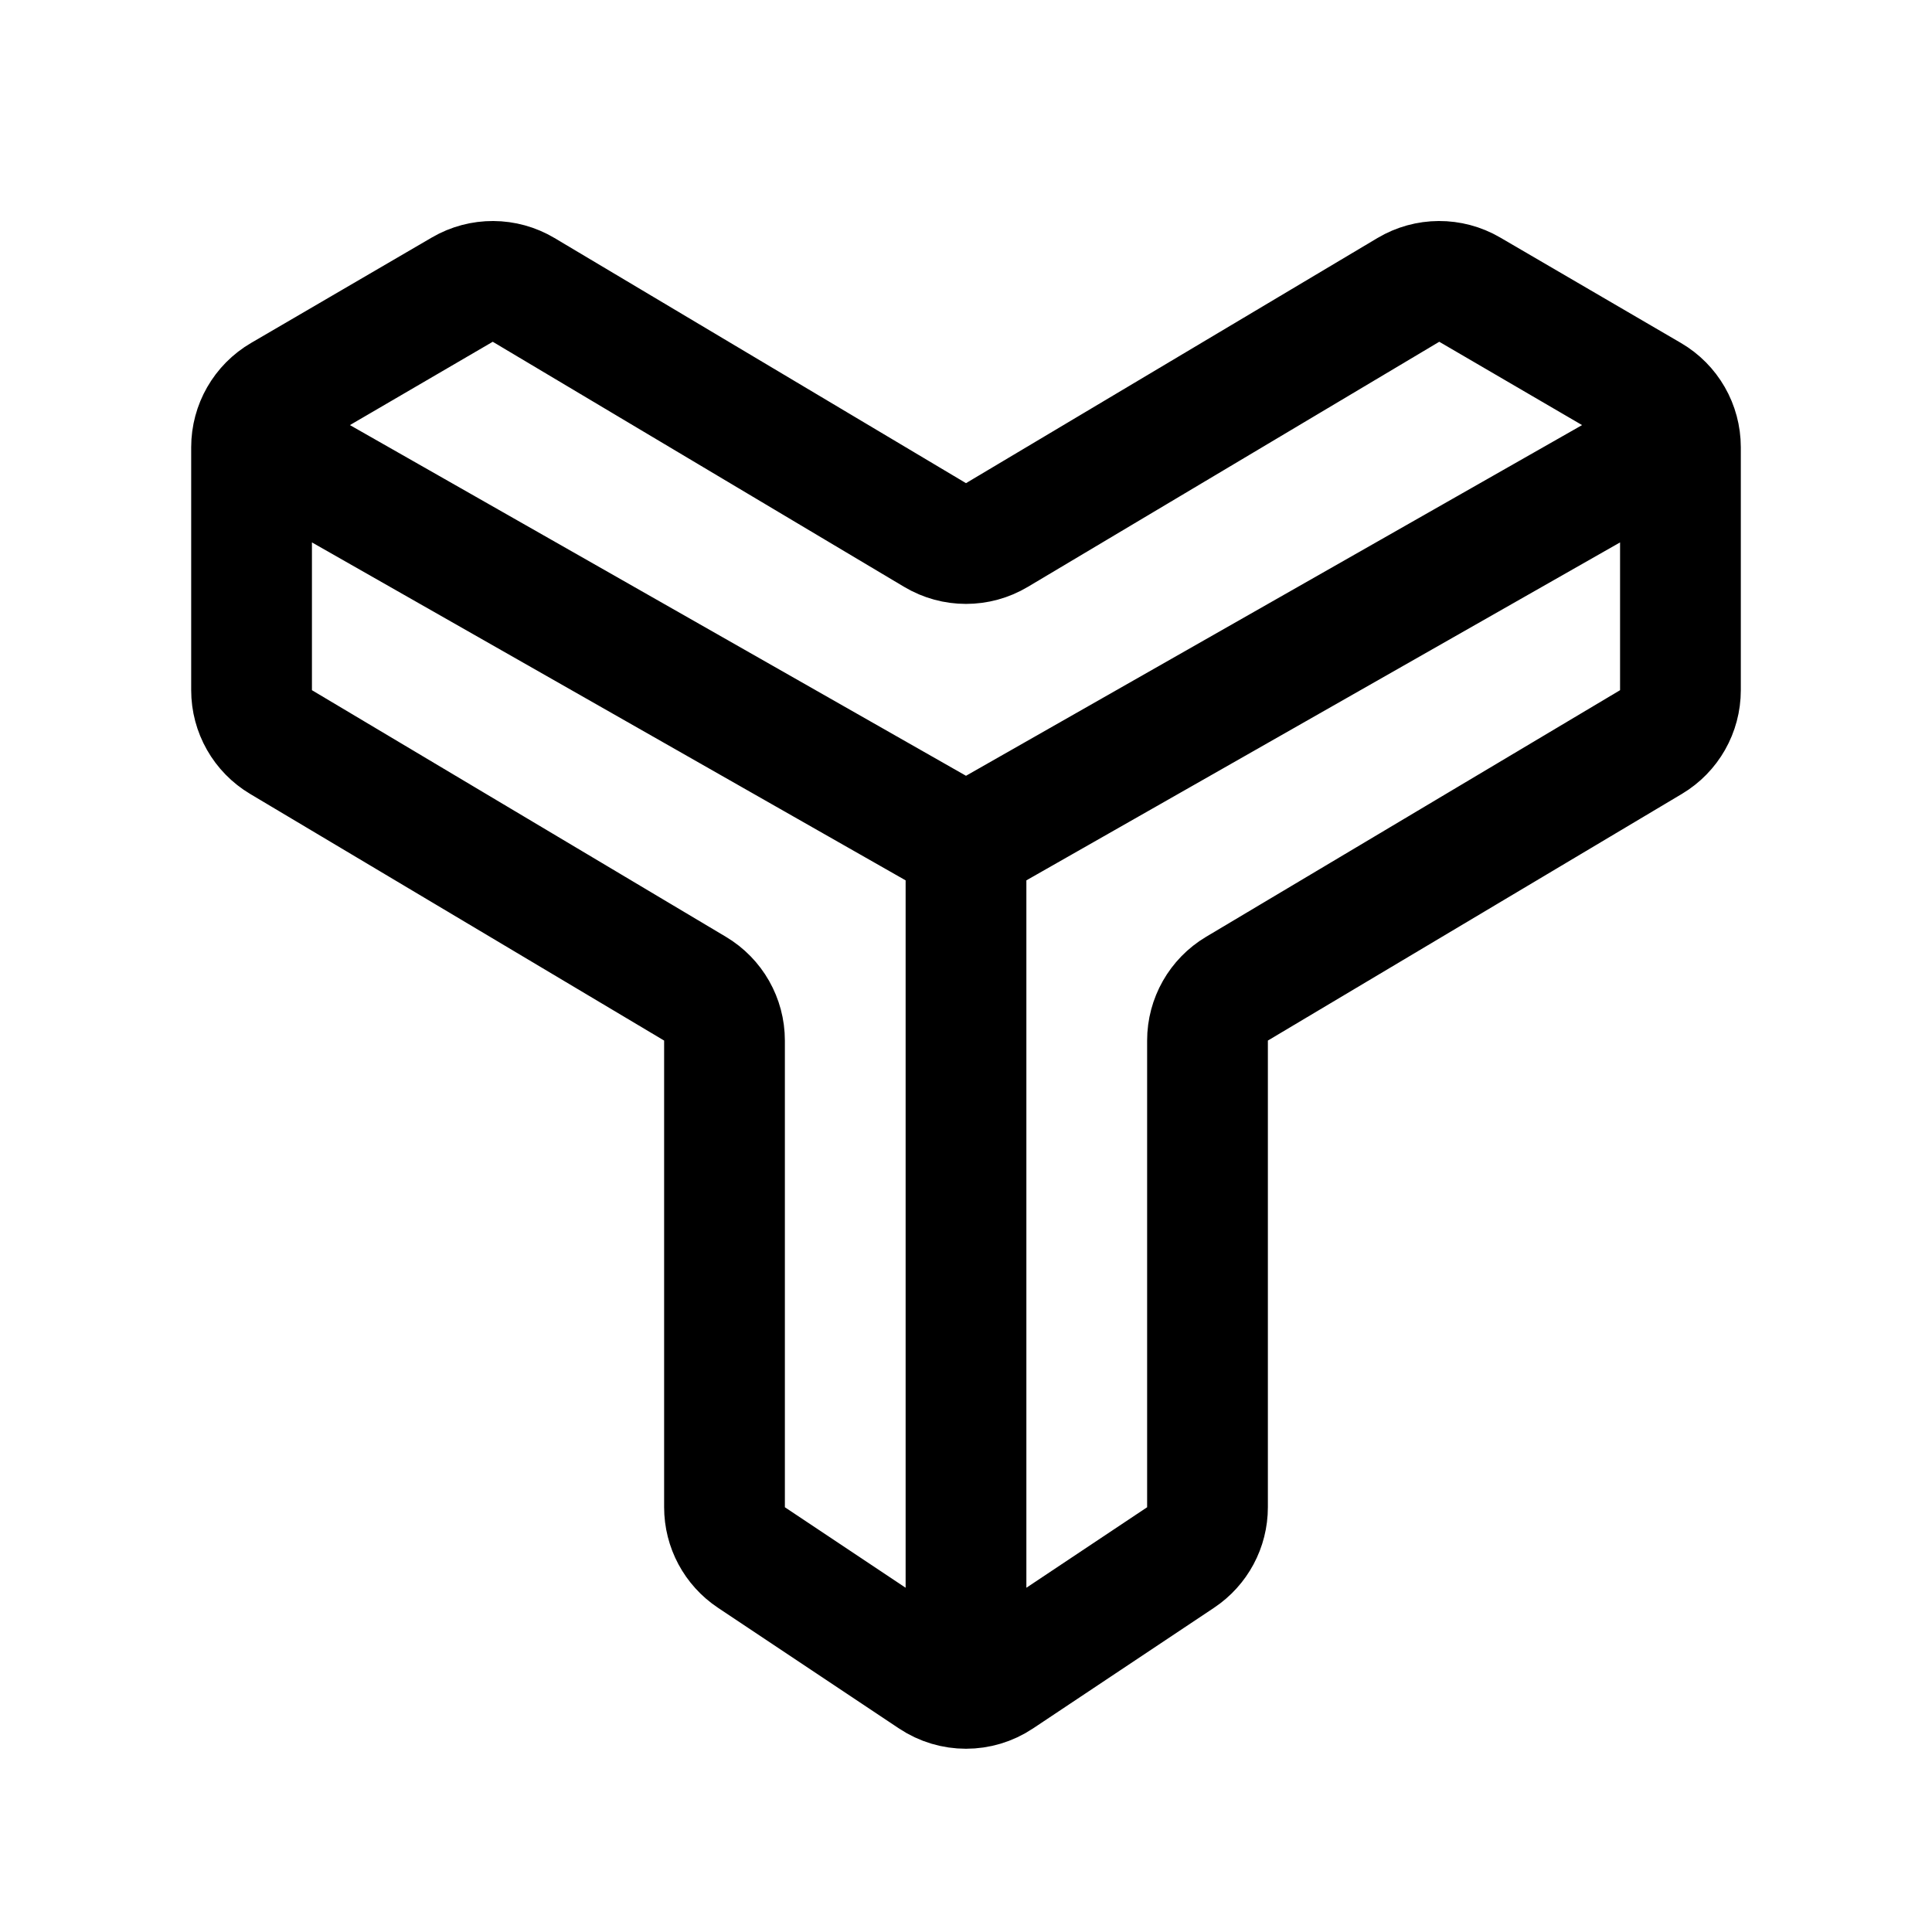
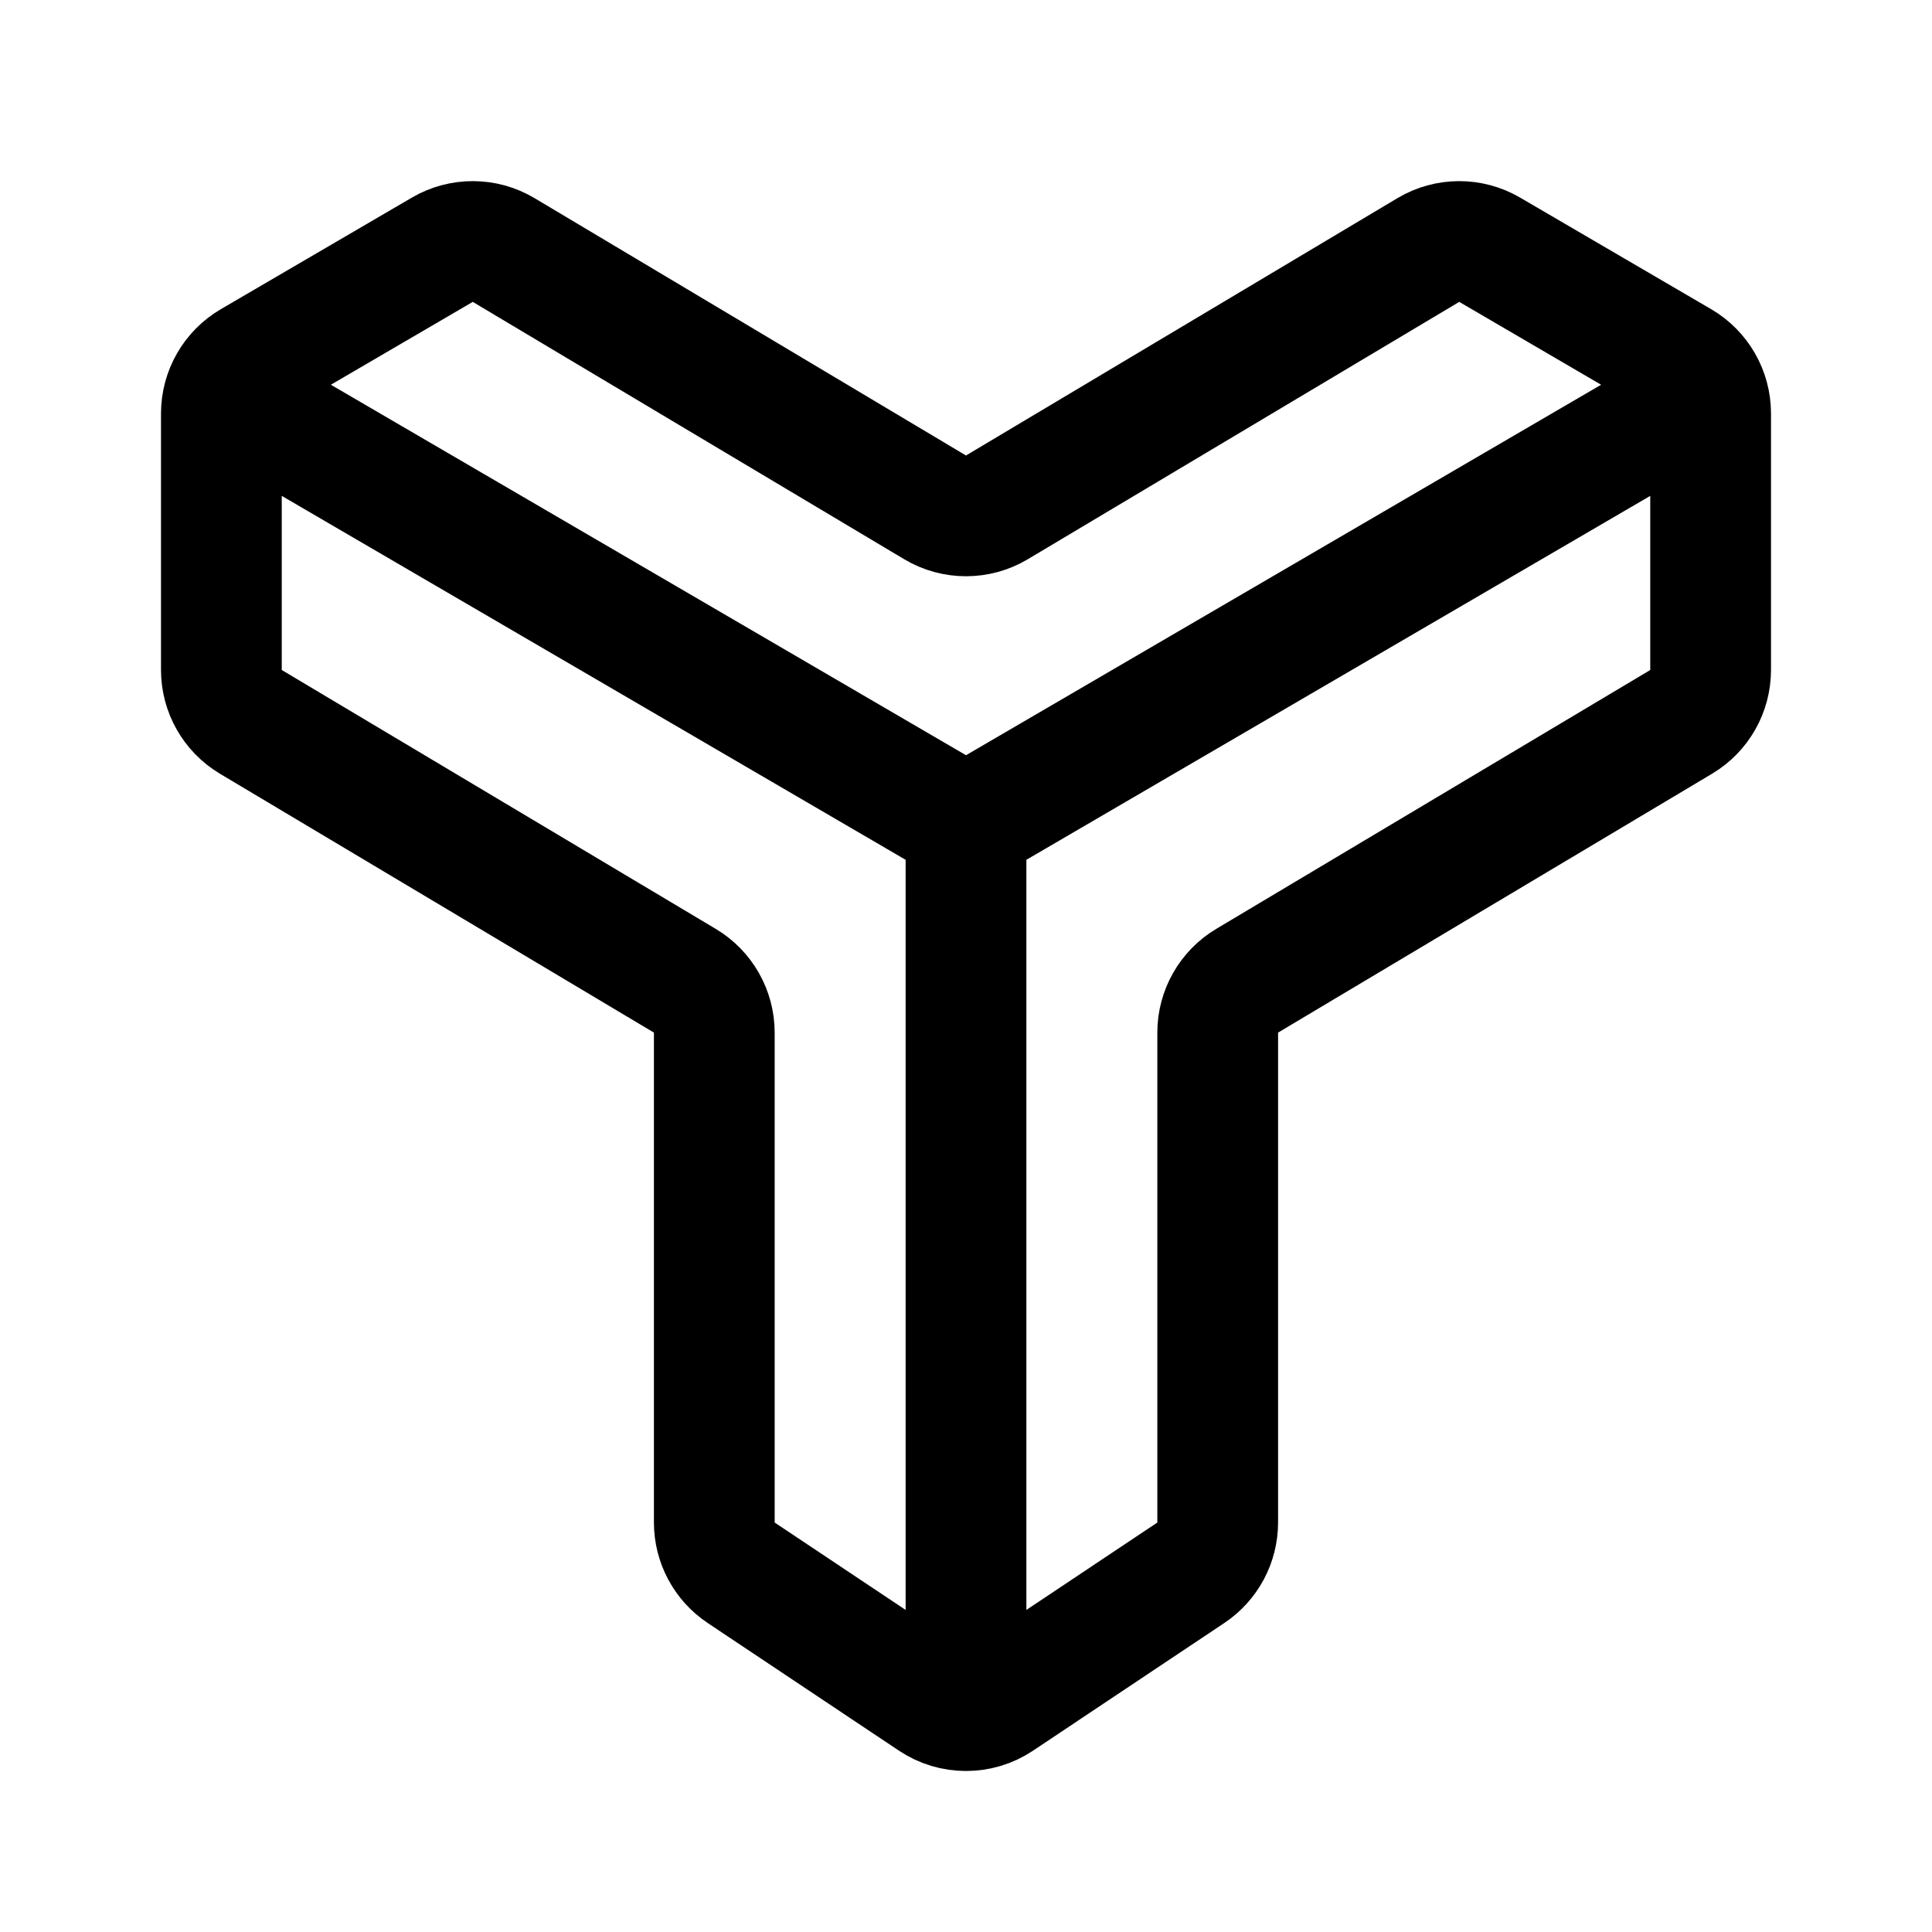
- <svg xmlns="http://www.w3.org/2000/svg" width="192" height="192" fill="none" viewBox="0 0 192 192">
-   <path stroke="#000" stroke-linecap="round" stroke-linejoin="round" stroke-width="12" d="M25 44.446a6 6 0 0 1 2.977-5.182l17.968-10.482a6 6 0 0 1 6.094.028l40.89 24.36a6 6 0 0 0 6.142 0l40.89-24.36a6 6 0 0 1 6.094-.028l17.968 10.482A6 6 0 0 1 167 44.446V68.59a6 6 0 0 1-2.929 5.155l-41.142 24.51A6 6 0 0 0 120 103.41v46.379a6 6 0 0 1-2.672 4.992l-18 12a6 6 0 0 1-6.656 0l-18-12A6 6 0 0 1 72 149.789V103.41a6 6 0 0 0-2.93-5.155l-41.14-24.51A6 6 0 0 1 25 68.59zM96 84v82m0-82L31 47m65 37 65-37" />
+ <svg xmlns="http://www.w3.org/2000/svg" width="192" height="192" viewBox="0 0 192 192" fill="none">
+   <path d="M22 41.093a6.009 6.009 0 0 1 2.977-5.189l18.982-11.086a5.994 5.994 0 0 1 6.094.028l42.876 25.575a5.994 5.994 0 0 0 6.142 0l42.876-25.575a5.994 5.994 0 0 1 6.094-.028l18.982 11.086a6.007 6.007 0 0 1 2.977 5.19v25.484a6.01 6.01 0 0 1-2.929 5.161l-43.128 25.724a6.01 6.01 0 0 0-2.929 5.161v48.677a6.01 6.01 0 0 1-2.672 4.999l-19.014 12.691a5.995 5.995 0 0 1-6.656 0L73.658 156.3a6.01 6.01 0 0 1-2.672-4.999v-48.677a6.009 6.009 0 0 0-2.93-5.16L24.93 71.738A6.009 6.009 0 0 1 22 66.58V41.092ZM96 82v83m0-83L24 40m72 42 72-42" stroke="#000" stroke-width="12" stroke-linecap="round" stroke-linejoin="round" />
</svg>
